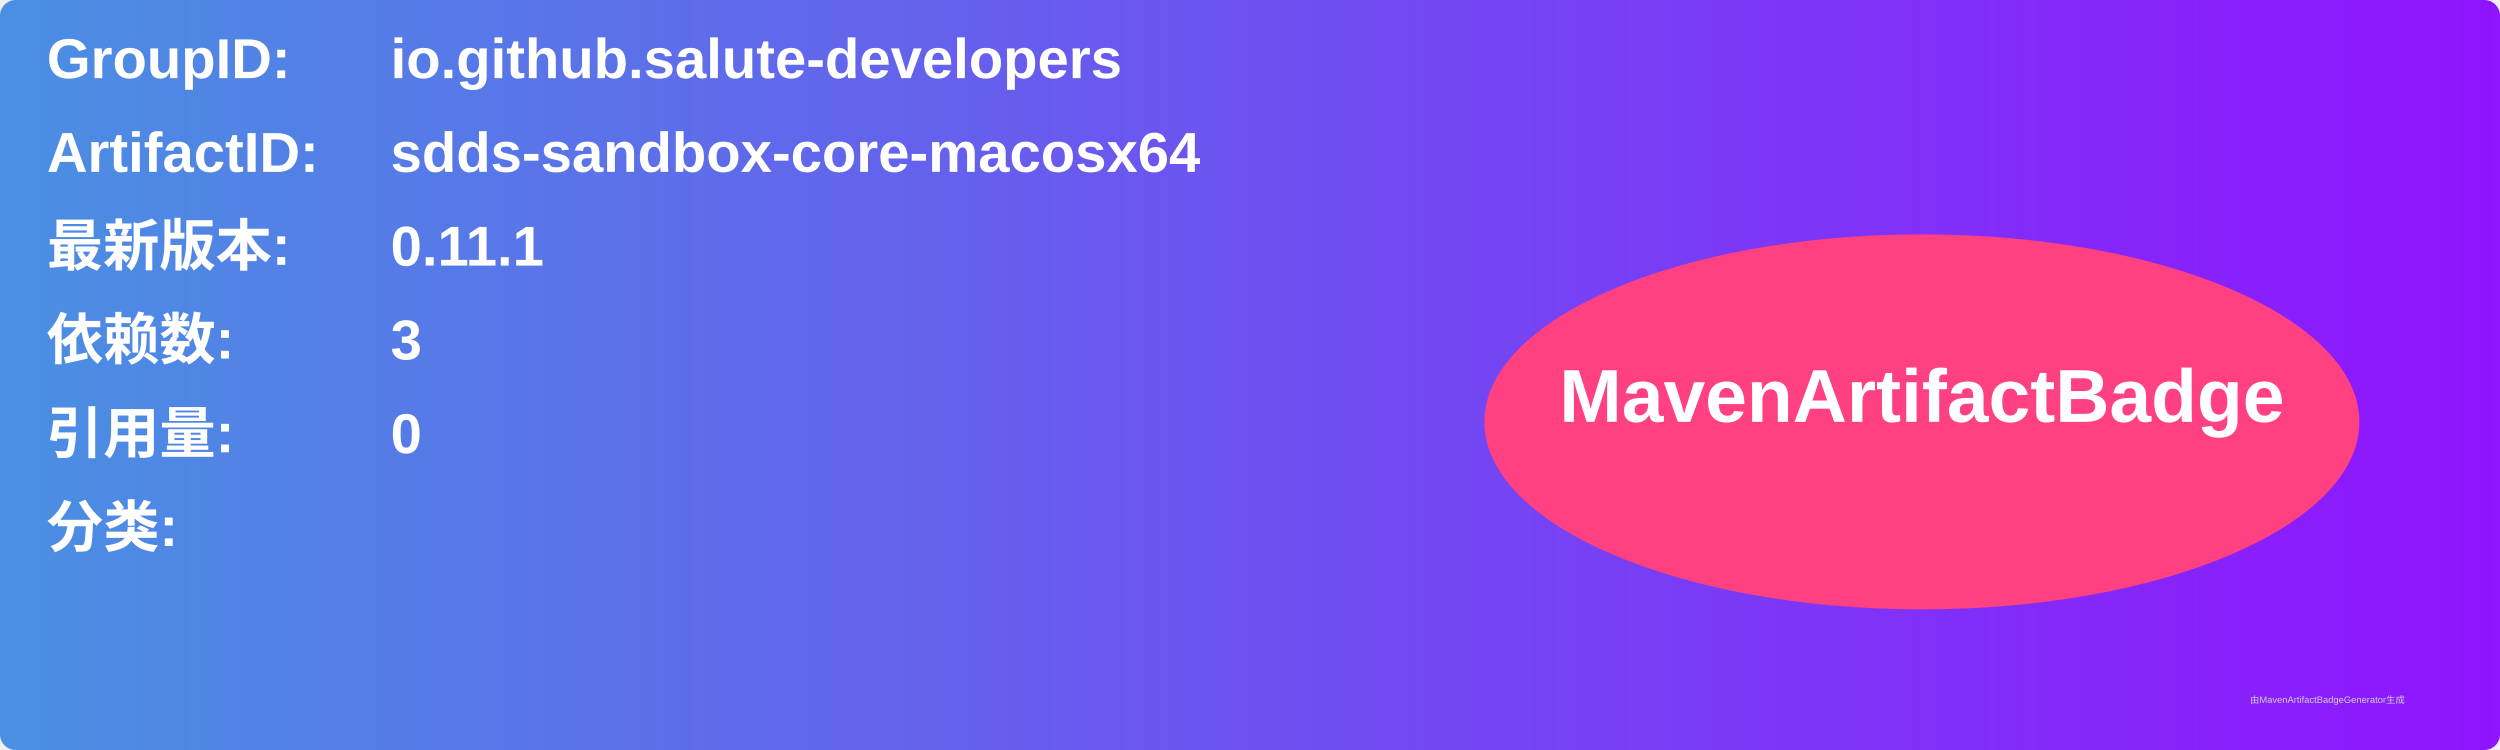
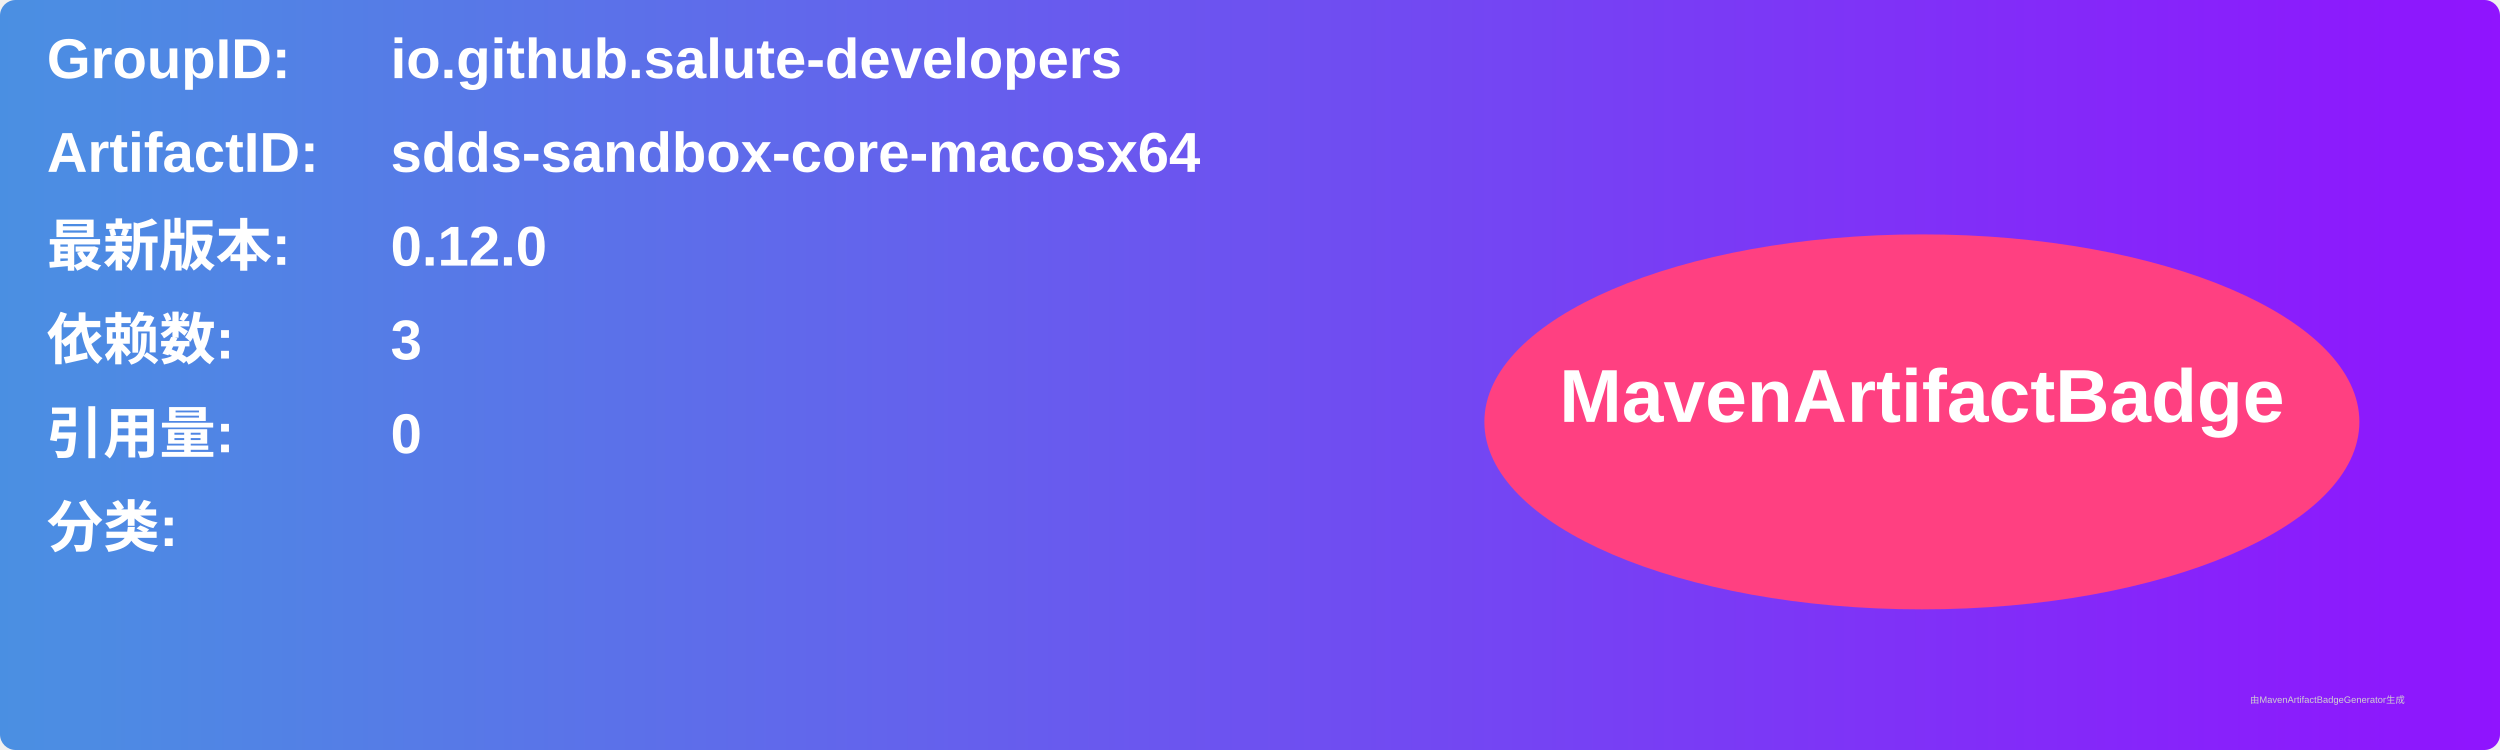
<svg xmlns="http://www.w3.org/2000/svg" width="800" height="240" viewBox="0 0 800 240">
  <linearGradient id="grad" x1="0%" y1="0%" x2="100%" y2="0%">
    <stop offset="0%" stop-color="#4a90e2" />
    <stop offset="100%" stop-color="#9013fe" />
  </linearGradient>
  <rect width="100%" height="100%" rx="5" ry="5" fill="url(#grad)" />
  <g transform="translate(15, 15)">
    <text x="0" y="10" font-family="Arial" font-size="18" fill="white" font-weight="bold" width="260">GroupID:</text>
    <text x="110" y="10" font-family="Arial" font-size="18" fill="white" font-weight="bold" width="460">io.github.salute-developers</text>
    <text x="0" y="40" font-family="Arial" font-size="18" fill="white" font-weight="bold" width="260">ArtifactID:</text>
    <text x="110" y="40" font-family="Arial" font-size="18" fill="white" font-weight="bold" width="460">sdds-sandbox-core-macosx64</text>
    <text x="0" y="70" font-family="Arial" font-size="18" fill="white" font-weight="bold">最新版本:</text>
    <text x="110" y="70" font-family="Arial" font-size="18" fill="white" font-weight="bold">
-       <tspan font-weight="bold">0.11.1</tspan>
+       <tspan font-weight="bold">0.12.0</tspan>
    </text>
    <text x="0" y="100" font-family="Arial" font-size="18" fill="white" font-weight="bold">依赖数: </text>
    <text x="110" y="100" font-family="Arial" font-size="18" fill="white">
      <tspan font-weight="bold">3</tspan>
    </text>
    <text x="0" y="130" font-family="Arial" font-size="18" fill="white" font-weight="bold">引用量: </text>
    <text x="110" y="130" font-family="Arial" font-size="18" fill="white">
      <tspan font-weight="bold">0</tspan>
    </text>
    <text x="0" y="160" font-family="Arial" font-size="18" fill="white" font-weight="bold">分类:</text>
    <text x="10" y="190" font-family="Arial" font-size="10" fill="white">
      <tspan font-weight="bold" />
    </text>
    <ellipse cx="600" cy="120" rx="140" ry="60" fill="#ff4081" />
    <text x="600" y="120" text-anchor="middle" font-family="Arial" font-size="24" fill="white" font-weight="bold">MavenArtifactBadge</text>
  </g>
  <text x="720" y="225" font-family="Arial" font-size="3" fill="#d0d0d0">由MavenArtifactBadgeGenerator生成</text>
</svg>
